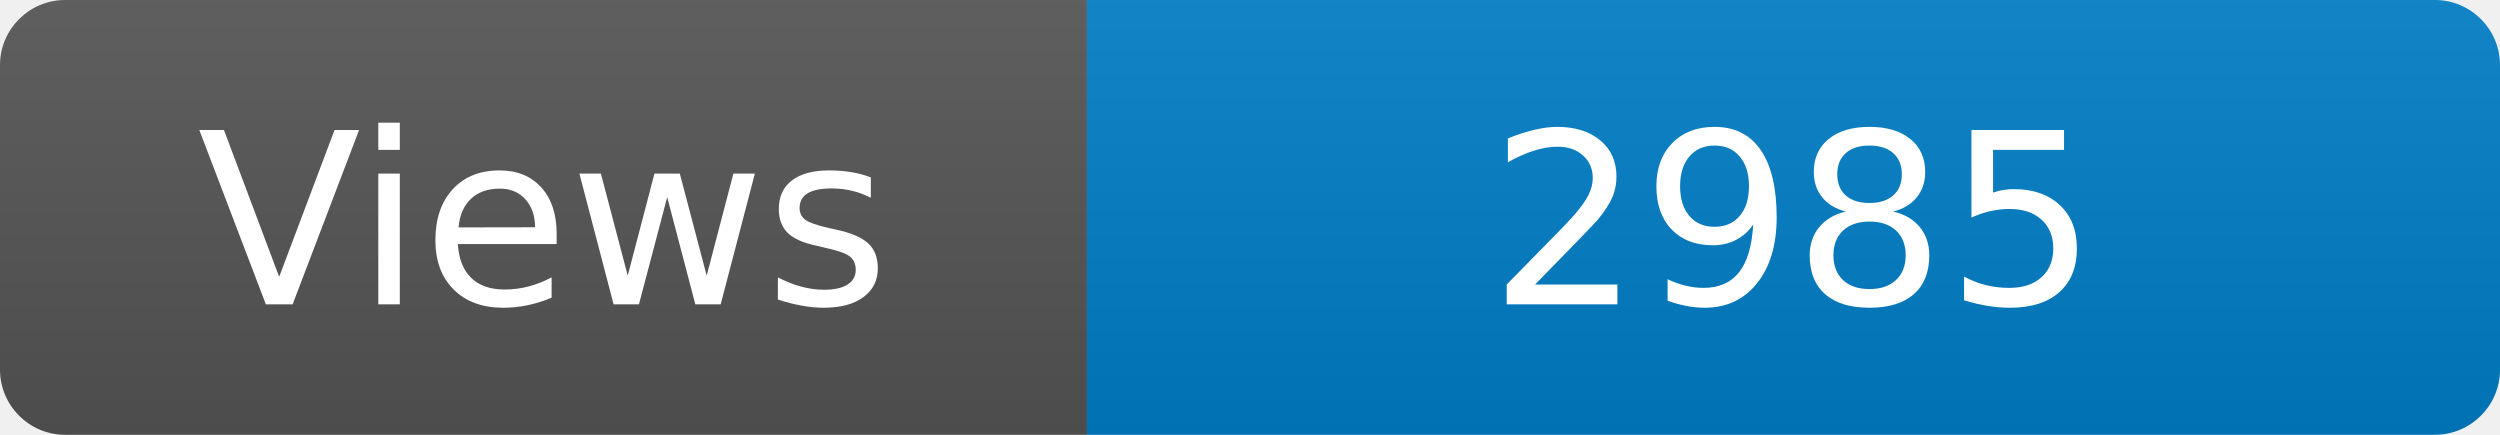
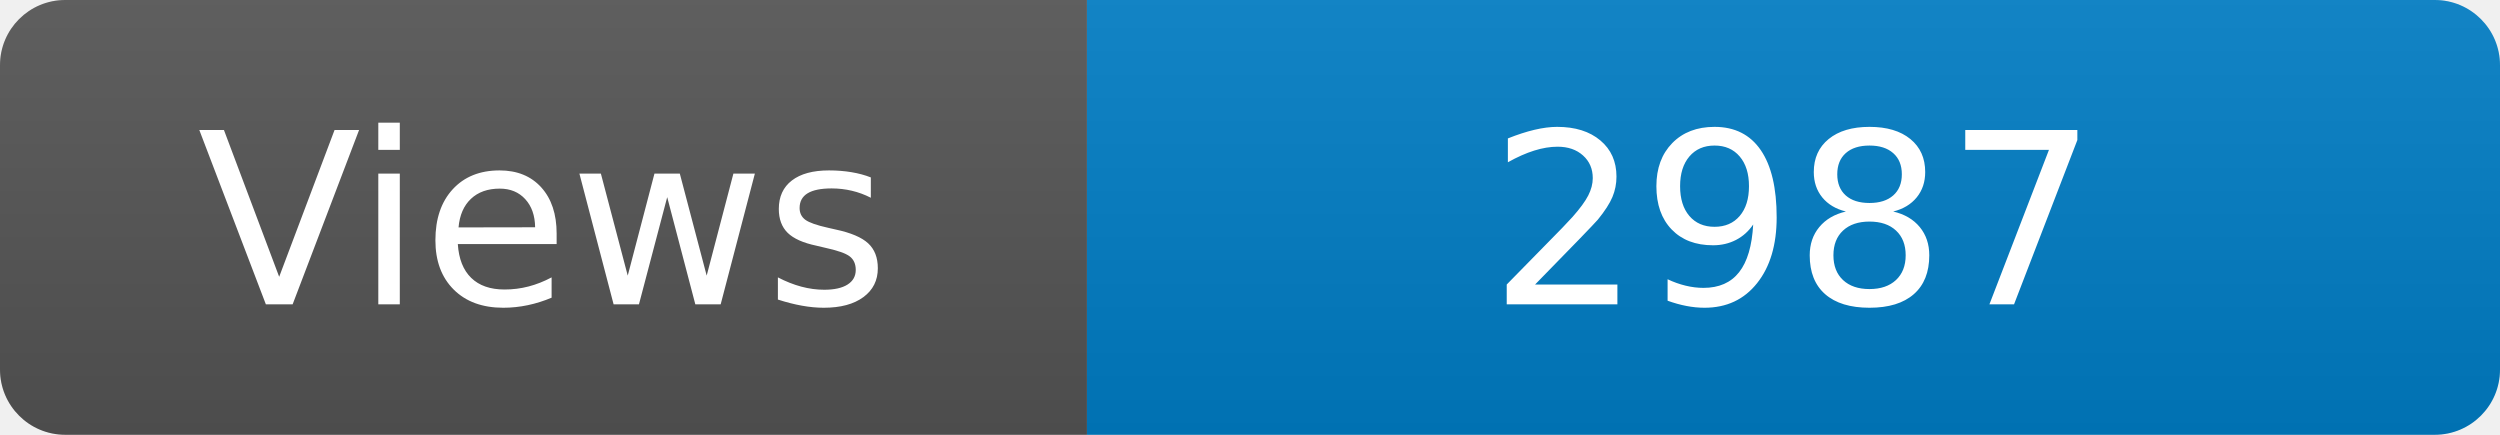
<svg xmlns="http://www.w3.org/2000/svg" width="115" height="20" role="img" aria-label="Maintained?: yes">
  <linearGradient id="s" x2="0" y2="100%">
    <stop offset="0" stop-color="#bbb" stop-opacity=".1" />
    <stop offset="1" stop-opacity=".1" />
  </linearGradient>
  <clipPath id="r">
    <rect width="115" height="20" rx="3" fill="#fff" />
  </clipPath>
  <g clip-path="url(#r)">
    <rect width="50" height="20" fill="#555" />
    <rect x="50" width="160" height="20" fill="#007ec6" />
    <rect width="115" height="20" fill="url(#s)" />
  </g>
  <g fill="#fff" text-anchor="middle" font-family="Verdana,Geneva,DejaVu Sans,sans-serif" font-size="110">
    <text x="250" y="140" transform="scale(.1)" fill="#fff">Views</text>
-     <text x="825" y="140" transform="scale(.1)" fill="#fff">2985</text>
+     <text x="825" y="140" transform="scale(.1)" fill="#fff">2987</text>
  </g>
</svg>
